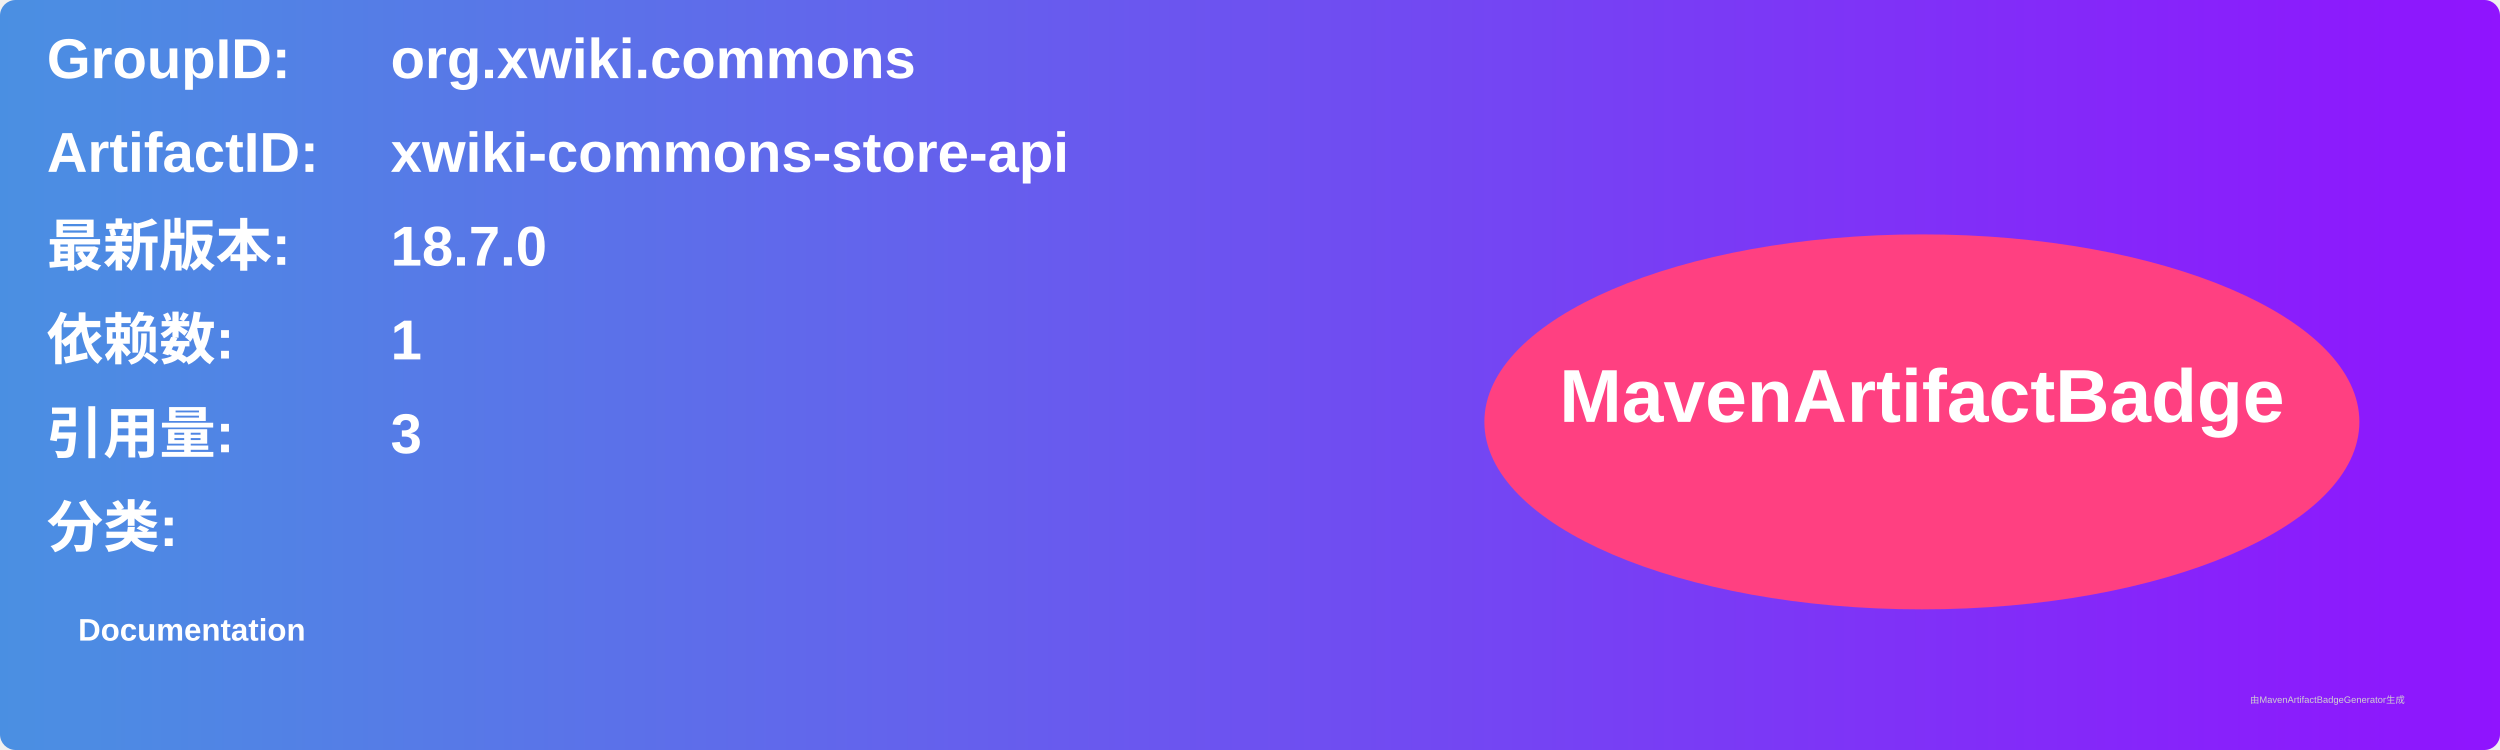
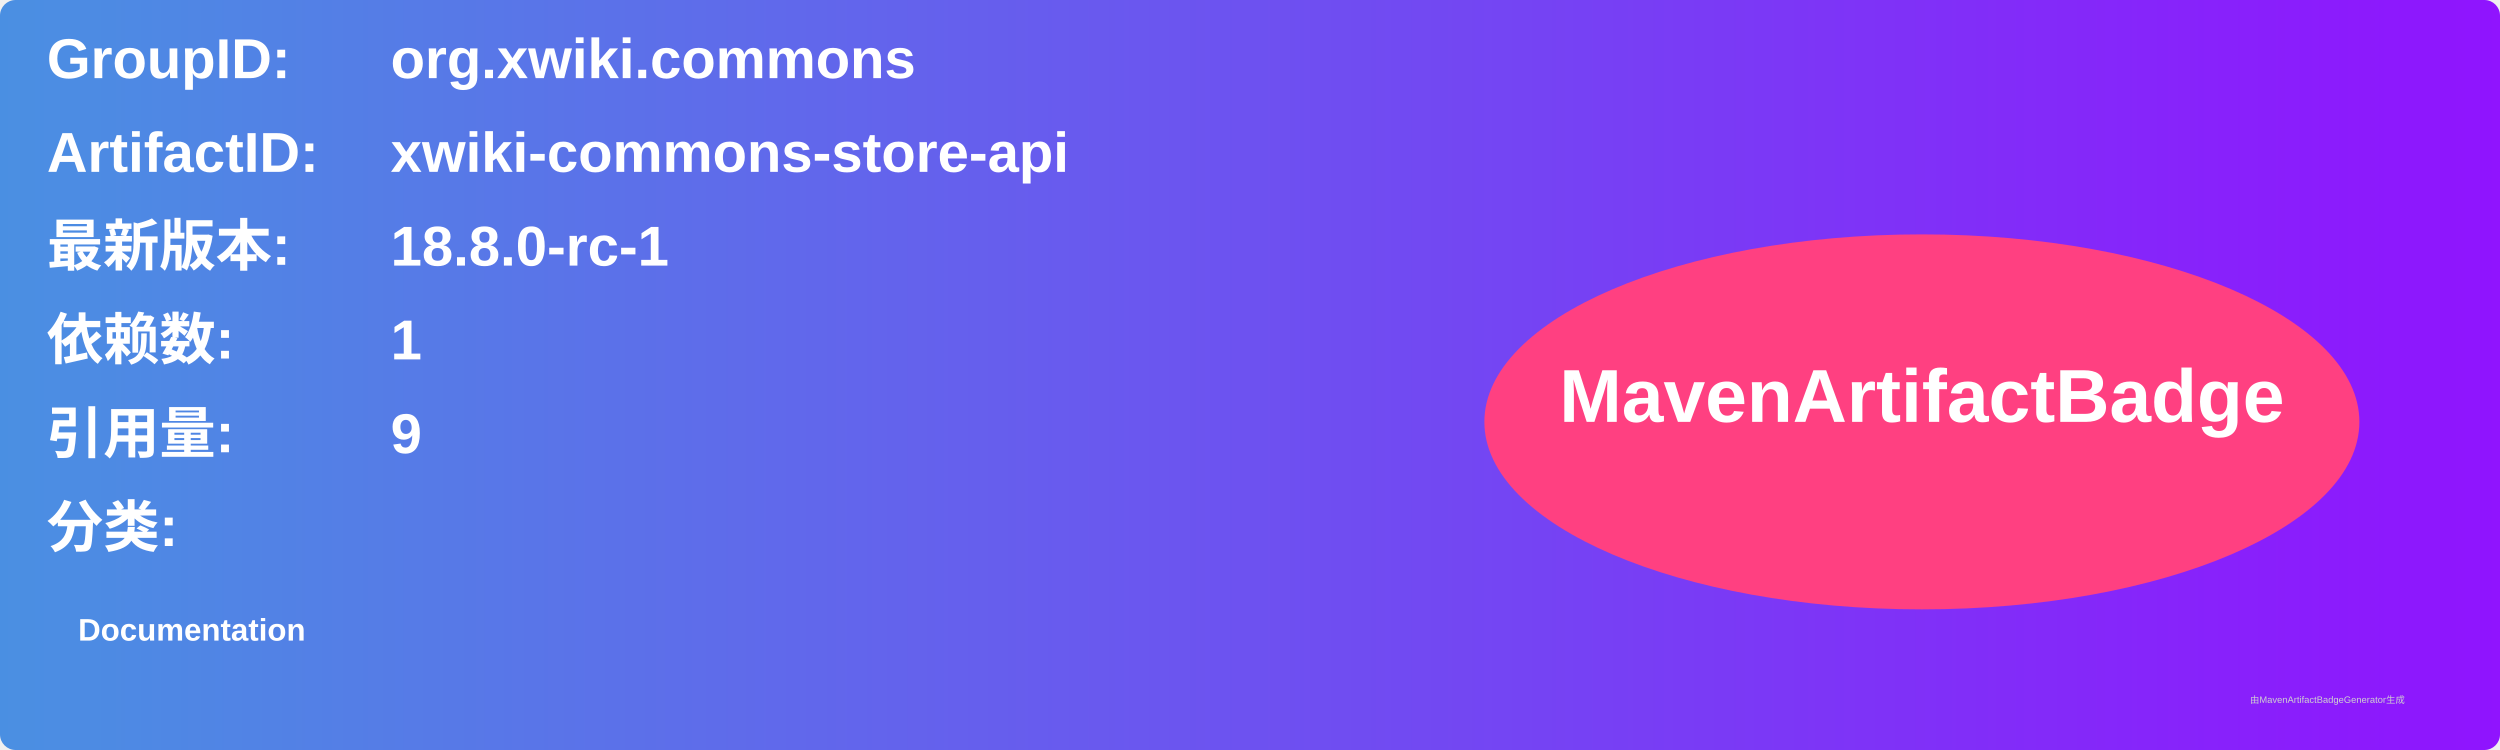
<svg xmlns="http://www.w3.org/2000/svg" width="800" height="240" viewBox="0 0 800 240">
  <linearGradient id="grad" x1="0%" y1="0%" x2="100%" y2="0%">
    <stop offset="0%" stop-color="#4a90e2" />
    <stop offset="100%" stop-color="#9013fe" />
  </linearGradient>
  <rect width="100%" height="100%" rx="5" ry="5" fill="url(#grad)" />
  <g transform="translate(15, 15)">
    <text x="0" y="10" font-family="Arial" font-size="18" fill="white" font-weight="bold" width="260">GroupID:</text>
    <text x="110" y="10" font-family="Arial" font-size="18" fill="white" font-weight="bold" width="460">org.xwiki.commons</text>
    <text x="0" y="40" font-family="Arial" font-size="18" fill="white" font-weight="bold" width="260">ArtifactID:</text>
    <text x="110" y="40" font-family="Arial" font-size="18" fill="white" font-weight="bold" width="460">xwiki-commons-store-api</text>
    <text x="0" y="70" font-family="Arial" font-size="18" fill="white" font-weight="bold">最新版本:</text>
    <text x="110" y="70" font-family="Arial" font-size="18" fill="white" font-weight="bold">
-       <tspan font-weight="bold">18.7.0</tspan>
+       <tspan font-weight="bold">18.8.0-rc-1</tspan>
    </text>
    <text x="0" y="100" font-family="Arial" font-size="18" fill="white" font-weight="bold">依赖数: </text>
    <text x="110" y="100" font-family="Arial" font-size="18" fill="white">
      <tspan font-weight="bold">1</tspan>
    </text>
    <text x="0" y="130" font-family="Arial" font-size="18" fill="white" font-weight="bold">引用量: </text>
    <text x="110" y="130" font-family="Arial" font-size="18" fill="white">
-       <tspan font-weight="bold">3</tspan>
+       <tspan font-weight="bold">9</tspan>
    </text>
    <text x="0" y="160" font-family="Arial" font-size="18" fill="white" font-weight="bold">分类:</text>
    <text x="10" y="190" font-family="Arial" font-size="10" fill="white">
      <tspan font-weight="bold">Documentation</tspan>
    </text>
    <ellipse cx="600" cy="120" rx="140" ry="60" fill="#ff4081" />
    <text x="600" y="120" text-anchor="middle" font-family="Arial" font-size="24" fill="white" font-weight="bold">MavenArtifactBadge</text>
  </g>
  <text x="720" y="225" font-family="Arial" font-size="3" fill="#d0d0d0">由MavenArtifactBadgeGenerator生成</text>
</svg>
